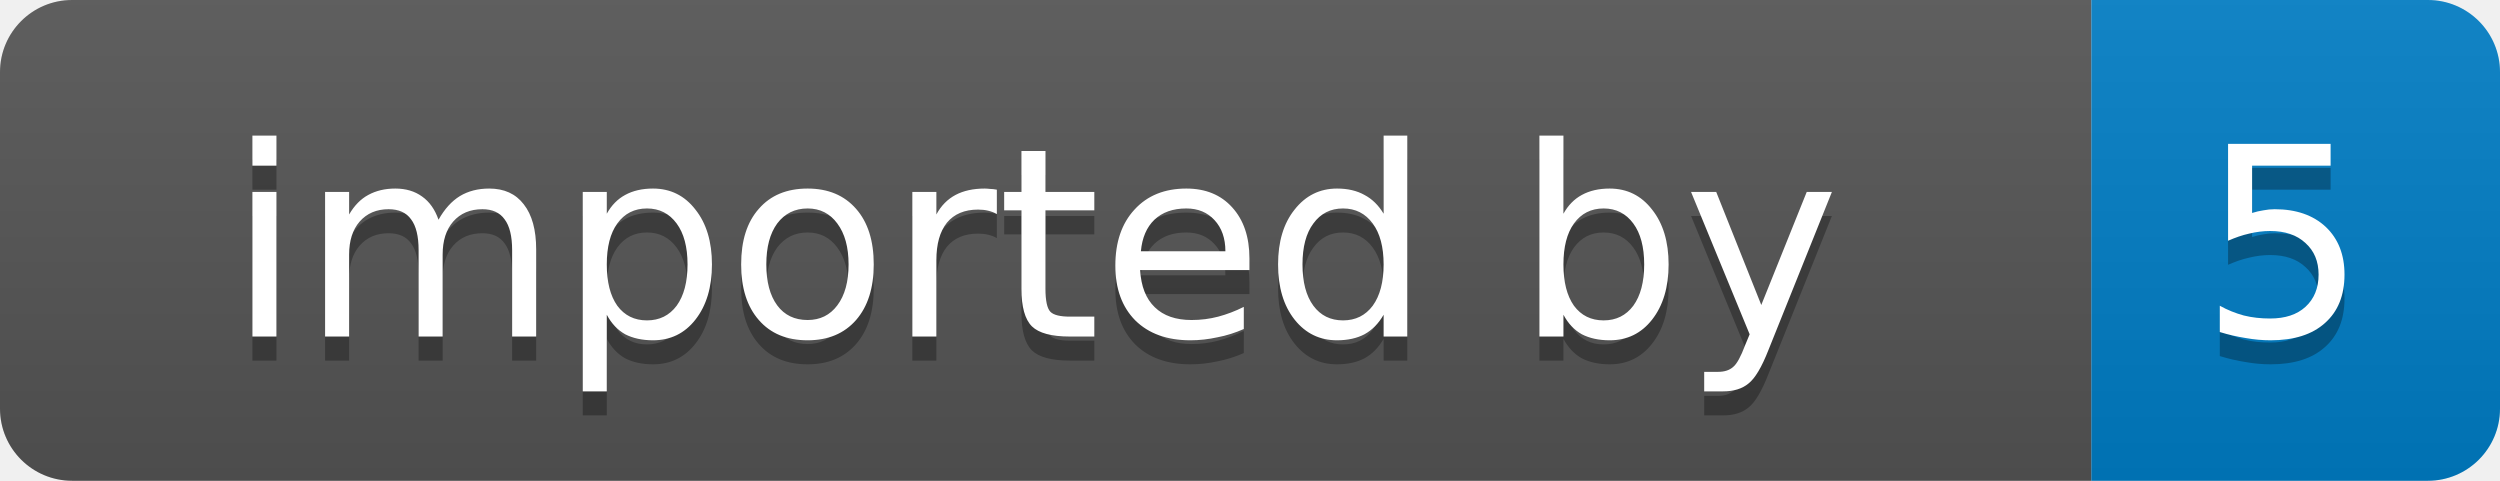
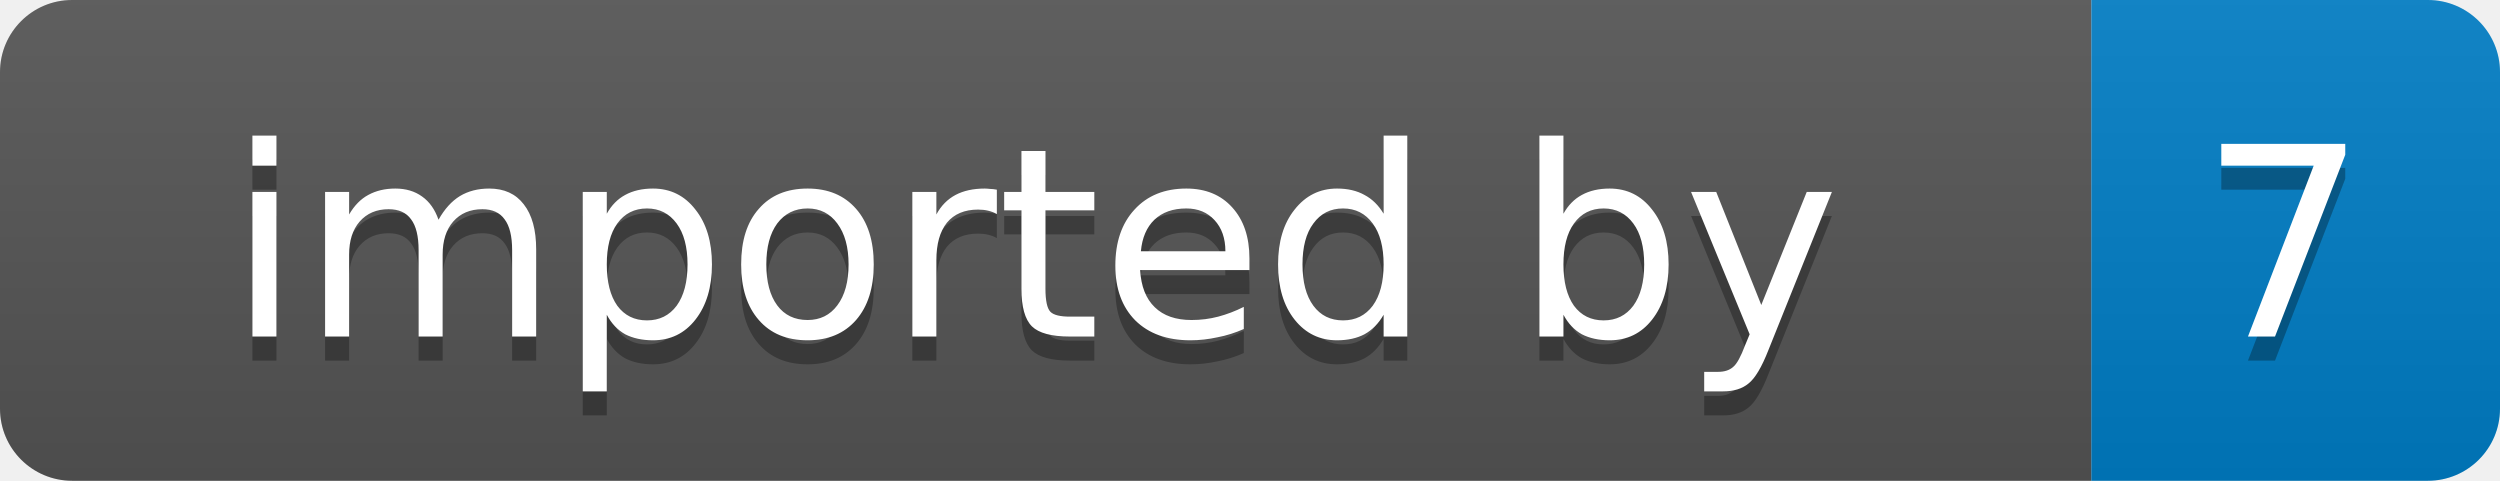
- <svg xmlns="http://www.w3.org/2000/svg" width="104" height="20" role="img" aria-label="imported by: 5">
+ <svg xmlns="http://www.w3.org/2000/svg" width="104" height="20" role="img" aria-label="imported by: 7">
  <linearGradient id="s" x2="0" y2="100%">
    <stop offset="0" stop-color="#bbb" stop-opacity=".1" />
    <stop offset="1" stop-opacity=".1" />
  </linearGradient>
  <clipPath id="r">
    <rect width="104" height="20" rx="3" fill="#fff" />
  </clipPath>
  <g clip-path="url(#r)">
    <rect width="87" height="20" fill="#555" />
    <rect x="87" width="17" height="20" fill="#007ec6" />
    <rect width="104" height="20" fill="url(#s)" />
  </g>
  <g fill="#fff" text-anchor="middle" font-family="Verdana,Geneva,DejaVu Sans,sans-serif" font-size="11">
    <text x="43" y="15" fill="#010101" fill-opacity=".3">imported by</text>
    <text x="43" y="14">imported by</text>
-     <text x="95" y="15" fill="#010101" fill-opacity=".3">5</text>
-     <text x="95" y="14">5</text>
+     <text x="95" y="15" fill="#010101" fill-opacity=".3">7</text>
+     <text x="95" y="14">7</text>
  </g>
</svg>
